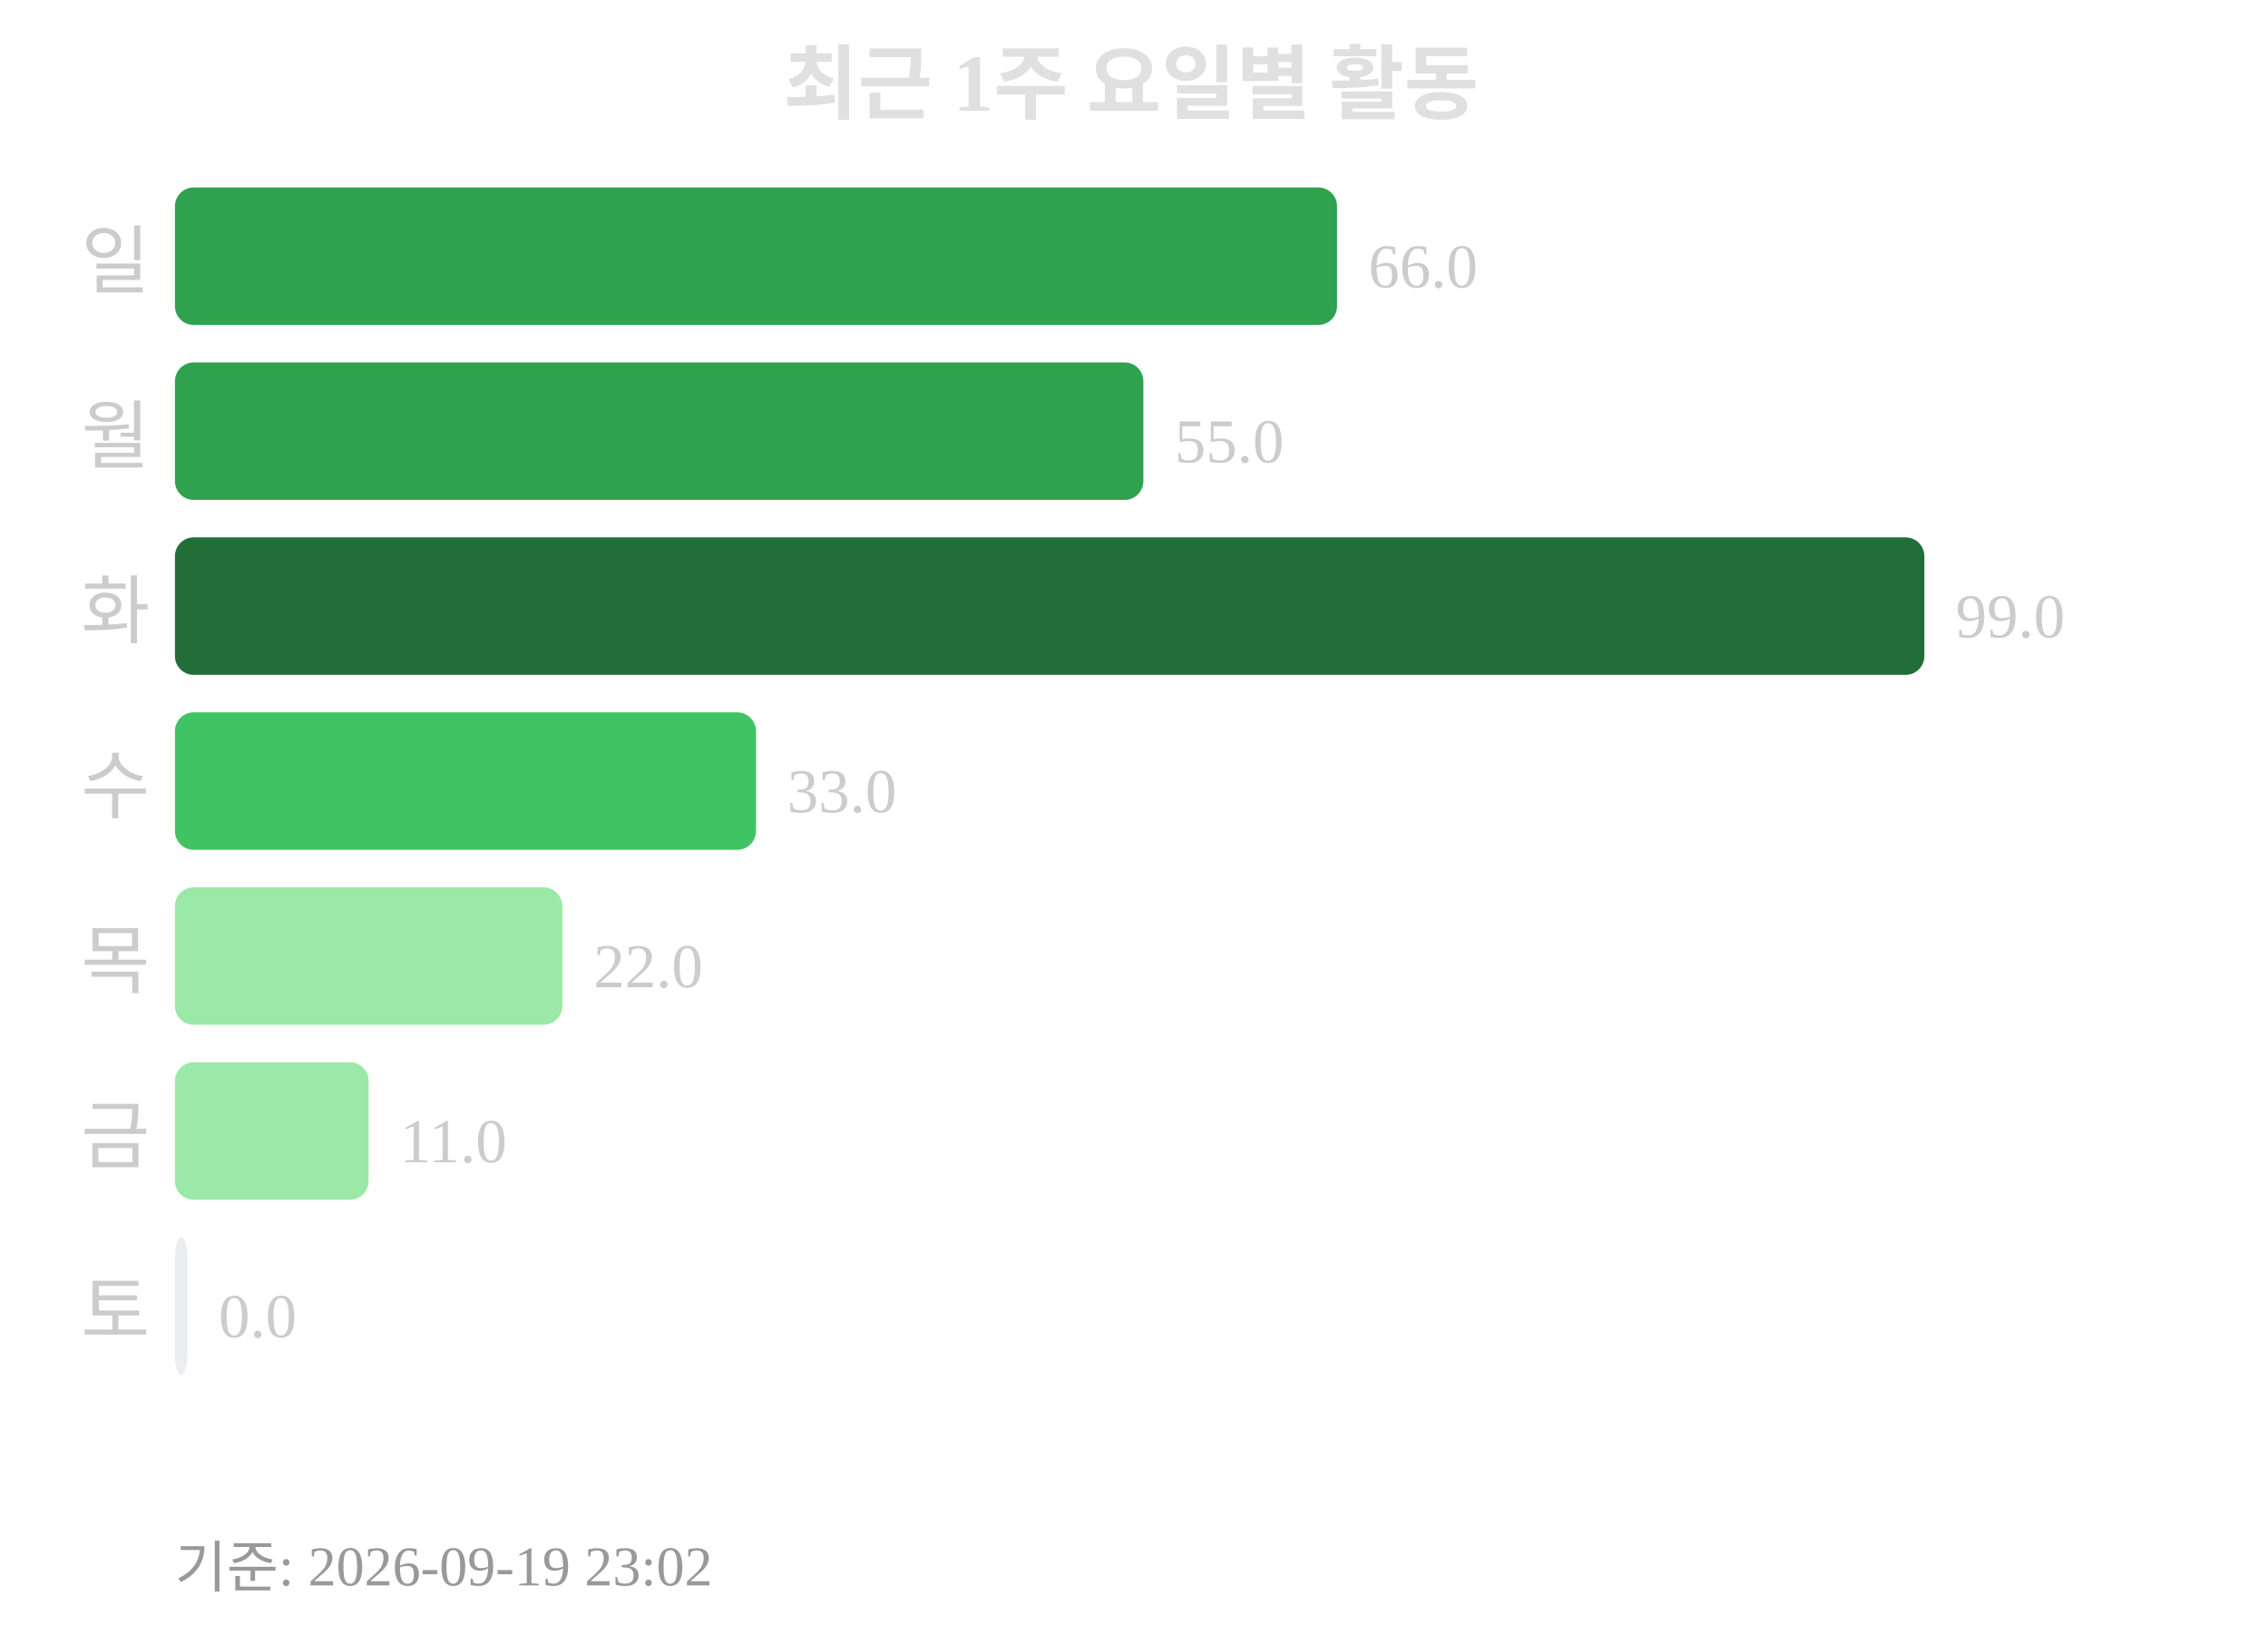
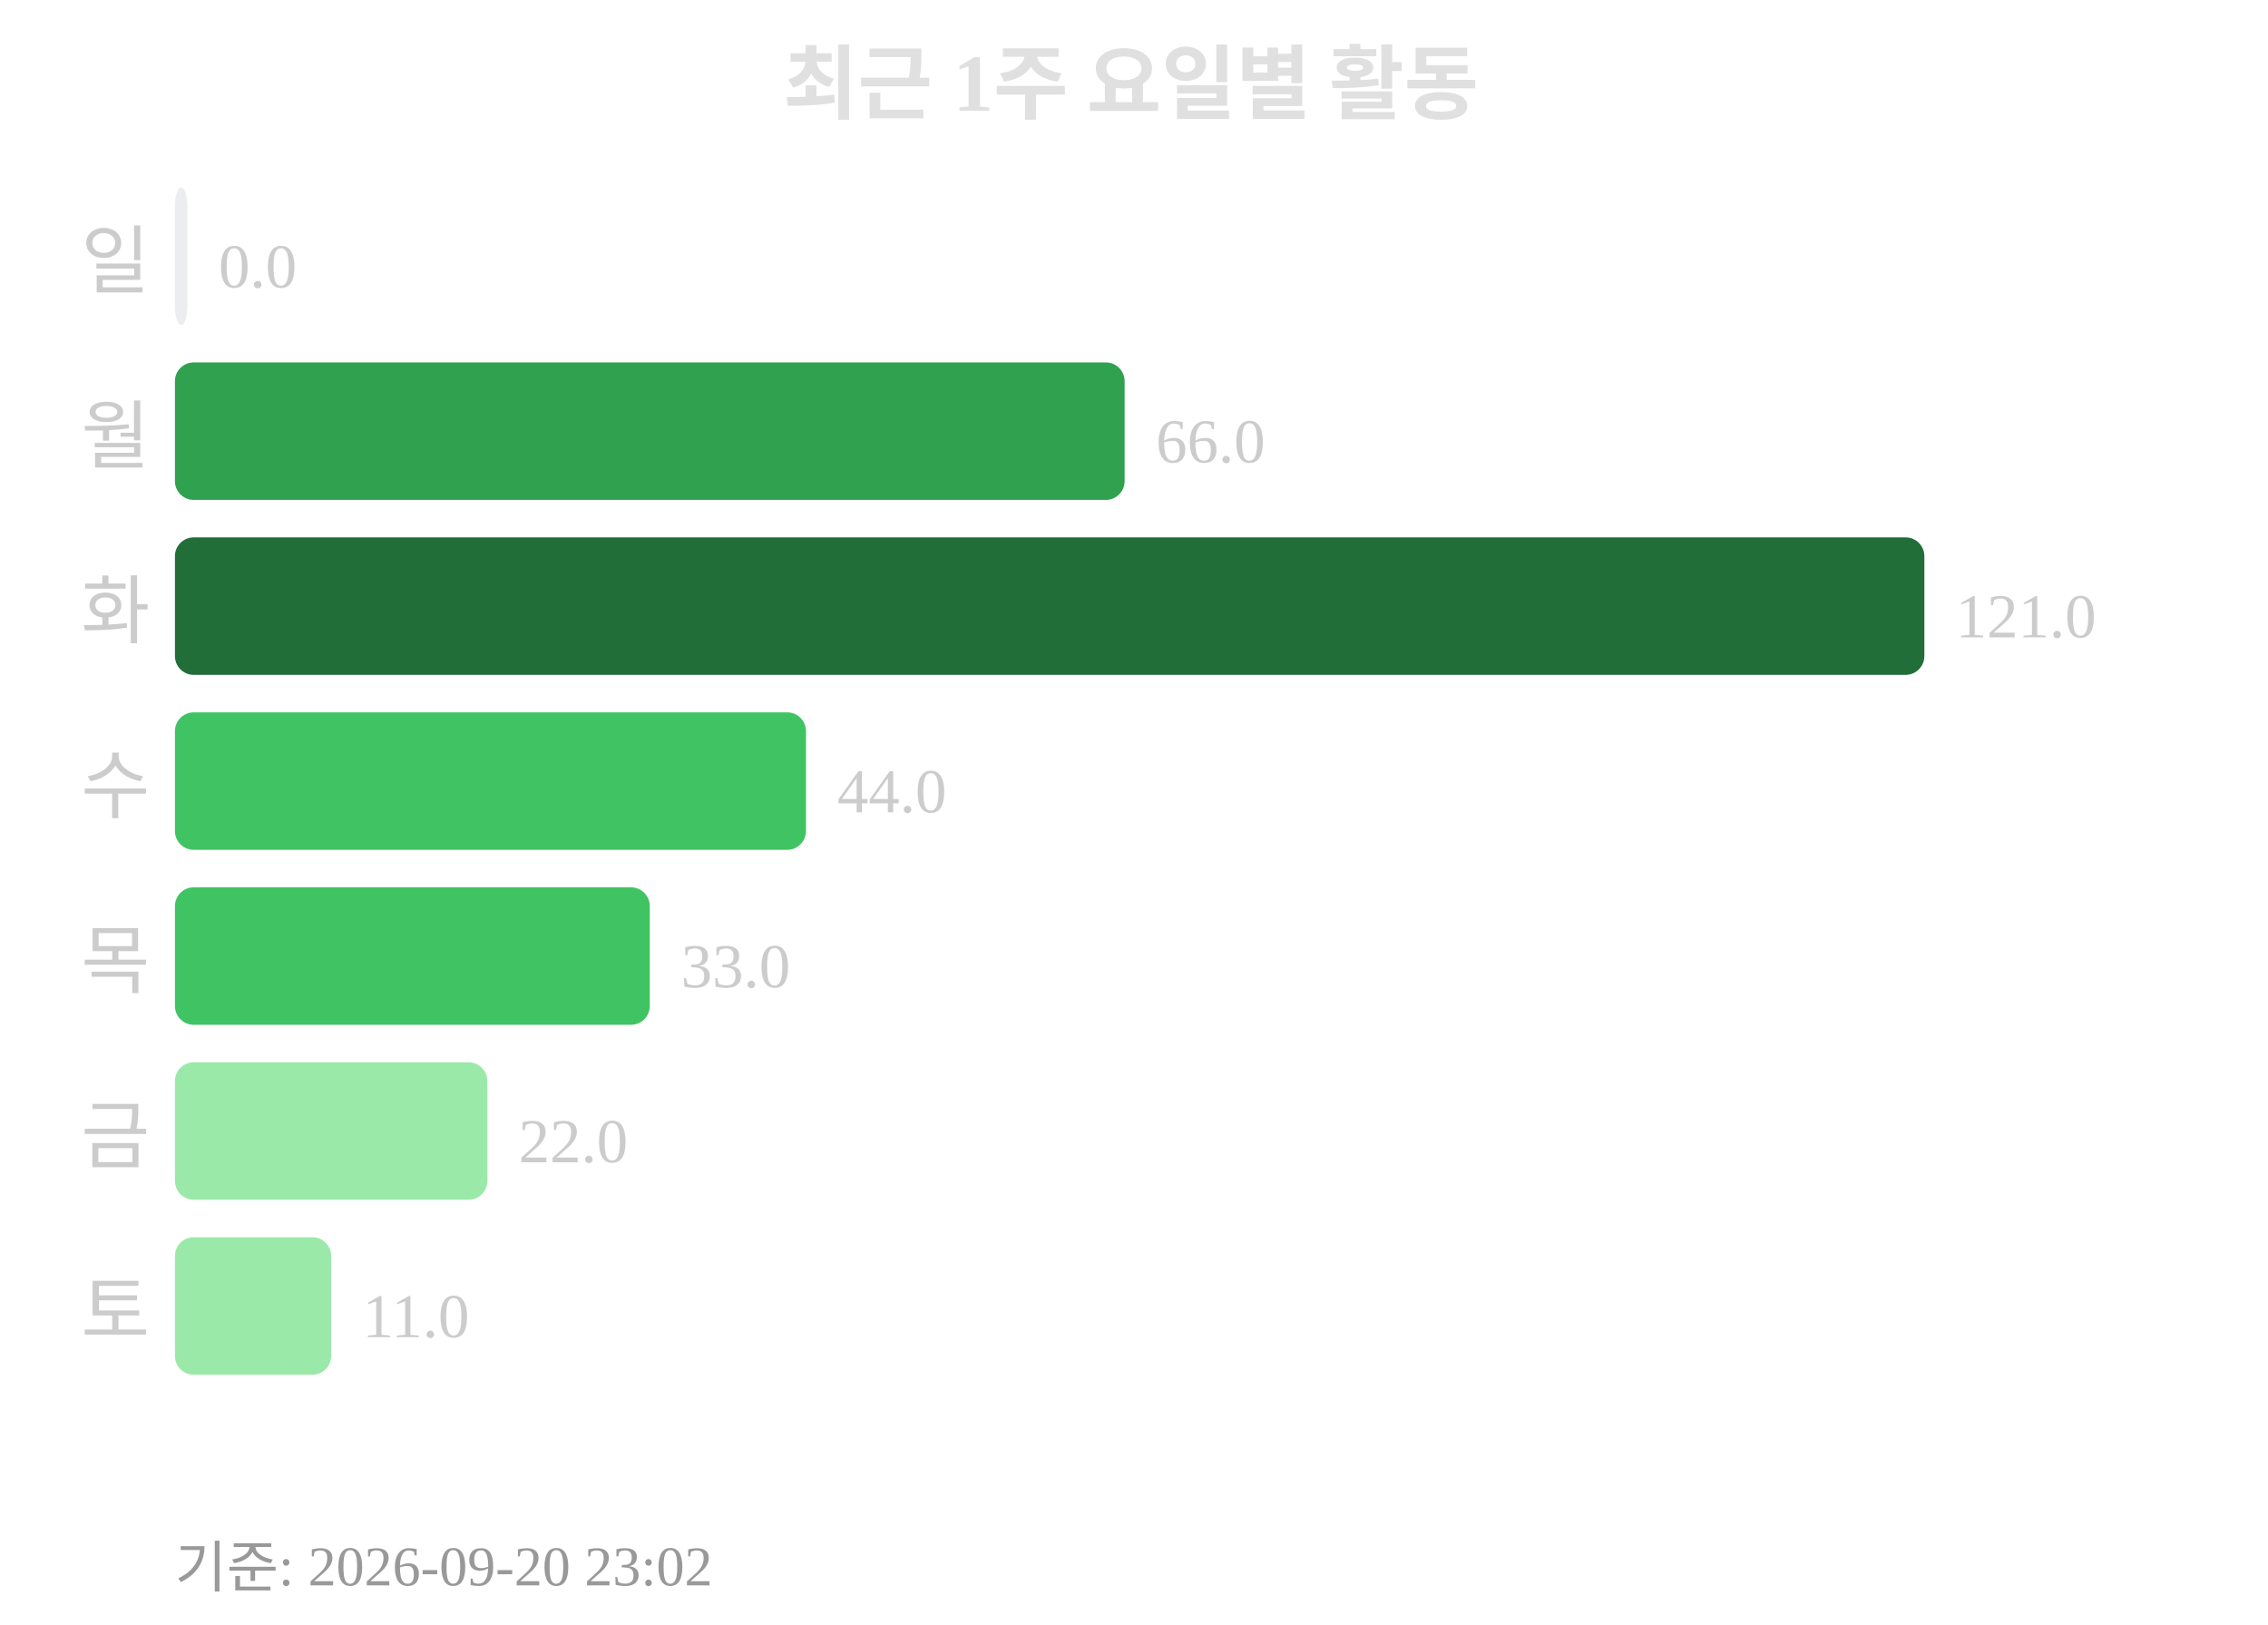
<svg xmlns="http://www.w3.org/2000/svg" width="363" height="260">
  <text x="181" y="18" text-anchor="middle" font-size="13" font-weight="bold" fill="#e0e0e0">최근 1주 요일별 활동</text>
  <text x="24" y="46" text-anchor="end" font-size="12" fill="#cccccc">일</text>
-   <rect x="28" y="30" width="186" height="22" rx="3" fill="#30a14e" />
-   <text x="219" y="46" font-size="10" fill="#cccccc">66.0</text>
+   <rect x="28" y="30" width="2" height="22" rx="3" fill="#ebedf0" />
+   <text x="35" y="46" font-size="10" fill="#cccccc">0.0</text>
  <text x="24" y="74" text-anchor="end" font-size="12" fill="#cccccc">월</text>
-   <rect x="28" y="58" width="155" height="22" rx="3" fill="#30a14e" />
-   <text x="188" y="74" font-size="10" fill="#cccccc">55.0</text>
+   <rect x="28" y="58" width="152" height="22" rx="3" fill="#30a14e" />
+   <text x="185" y="74" font-size="10" fill="#cccccc">66.0</text>
  <text x="24" y="102" text-anchor="end" font-size="12" fill="#cccccc">화</text>
  <rect x="28" y="86" width="280" height="22" rx="3" fill="#216e39" />
-   <text x="313" y="102" font-size="10" fill="#cccccc">99.0</text>
+   <text x="313" y="102" font-size="10" fill="#cccccc">121.0</text>
  <text x="24" y="130" text-anchor="end" font-size="12" fill="#cccccc">수</text>
-   <rect x="28" y="114" width="93" height="22" rx="3" fill="#40c463" />
-   <text x="126" y="130" font-size="10" fill="#cccccc">33.0</text>
+   <rect x="28" y="114" width="101" height="22" rx="3" fill="#40c463" />
+   <text x="134" y="130" font-size="10" fill="#cccccc">44.0</text>
  <text x="24" y="158" text-anchor="end" font-size="12" fill="#cccccc">목</text>
-   <rect x="28" y="142" width="62" height="22" rx="3" fill="#9be9a8" />
-   <text x="95" y="158" font-size="10" fill="#cccccc">22.0</text>
+   <rect x="28" y="142" width="76" height="22" rx="3" fill="#40c463" />
+   <text x="109" y="158" font-size="10" fill="#cccccc">33.0</text>
  <text x="24" y="186" text-anchor="end" font-size="12" fill="#cccccc">금</text>
-   <rect x="28" y="170" width="31" height="22" rx="3" fill="#9be9a8" />
-   <text x="64" y="186" font-size="10" fill="#cccccc">11.0</text>
+   <rect x="28" y="170" width="50" height="22" rx="3" fill="#9be9a8" />
+   <text x="83" y="186" font-size="10" fill="#cccccc">22.0</text>
  <text x="24" y="214" text-anchor="end" font-size="12" fill="#cccccc">토</text>
-   <rect x="28" y="198" width="2" height="22" rx="3" fill="#ebedf0" />
-   <text x="35" y="214" font-size="10" fill="#cccccc">0.0</text>
-   <text x="28" y="254" font-size="9" fill="#999999">기준: 2026-09-19 23:02</text>
+   <rect x="28" y="198" width="25" height="22" rx="3" fill="#9be9a8" />
+   <text x="58" y="214" font-size="10" fill="#cccccc">11.0</text>
+   <text x="28" y="254" font-size="9" fill="#999999">기준: 2026-09-20 23:02</text>
</svg>
